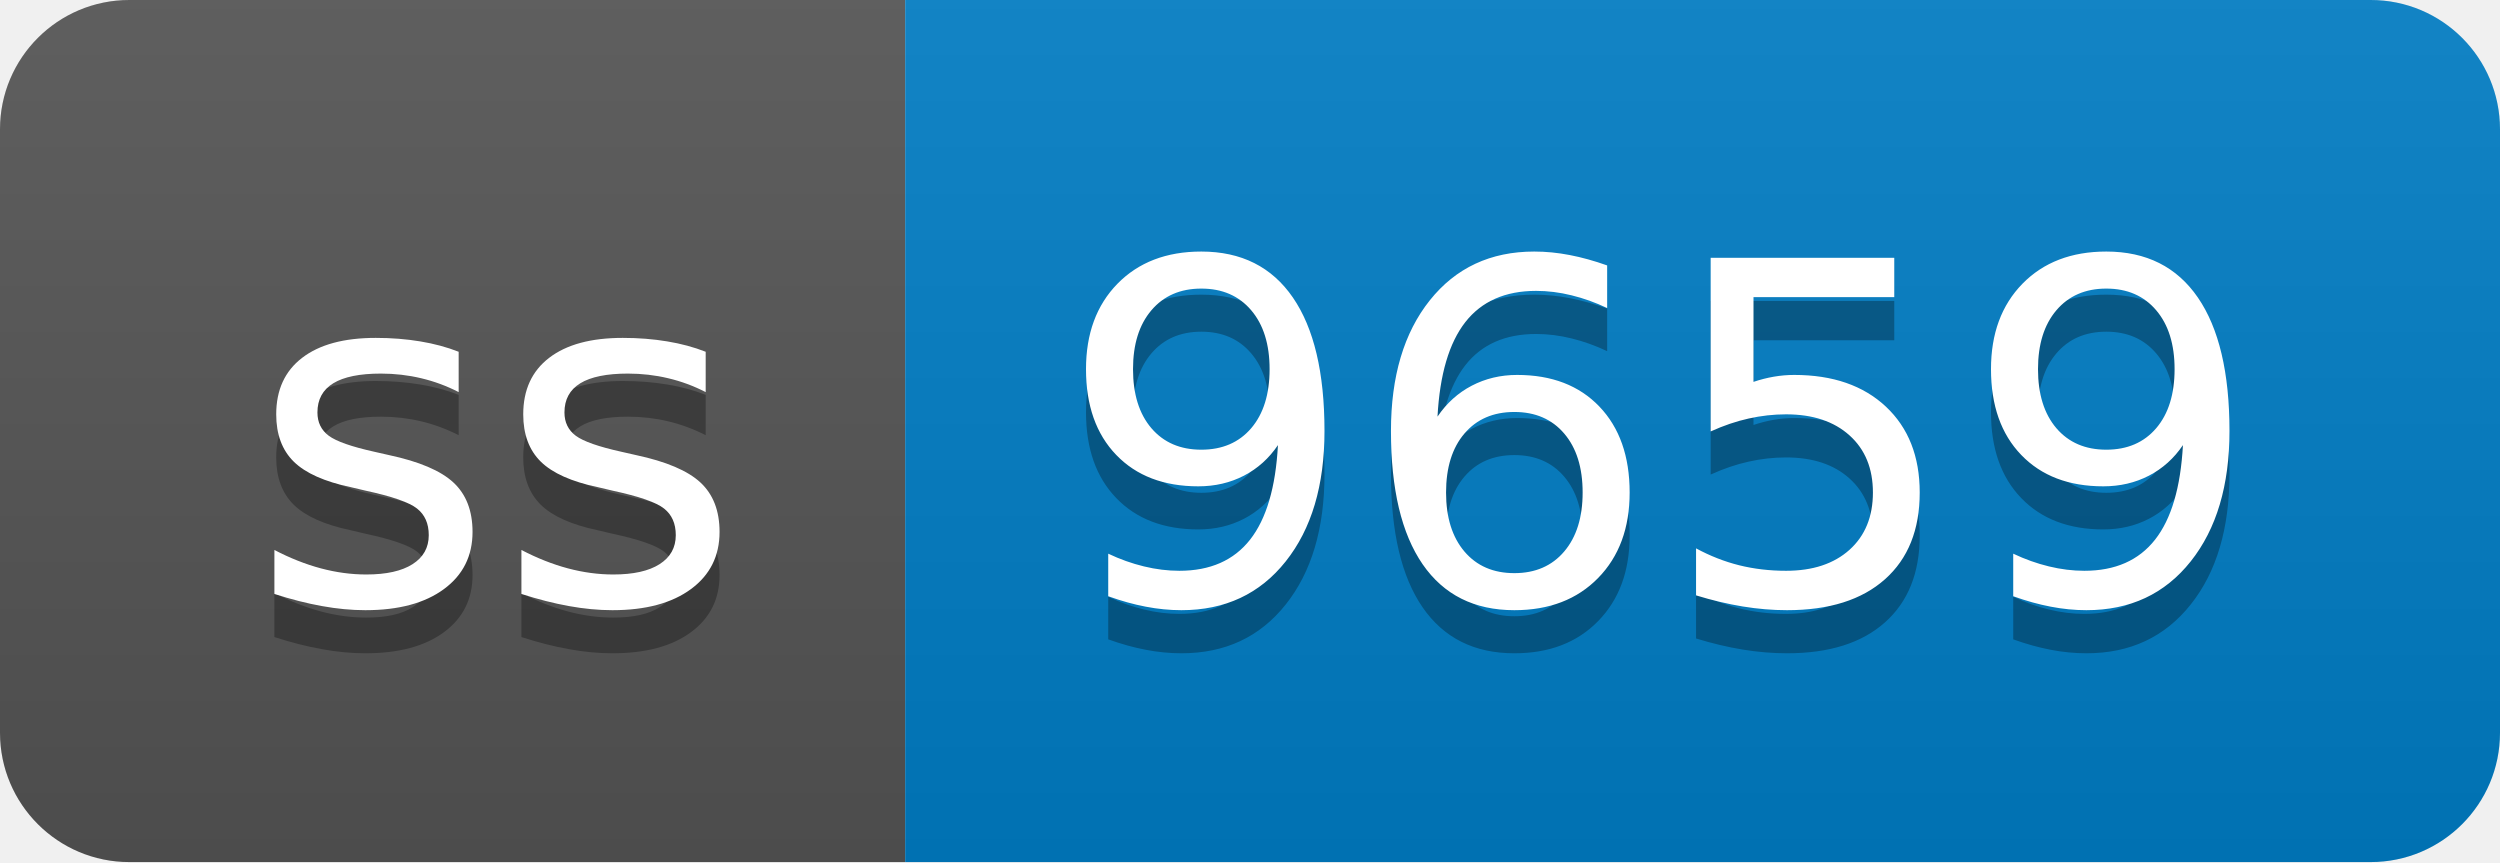
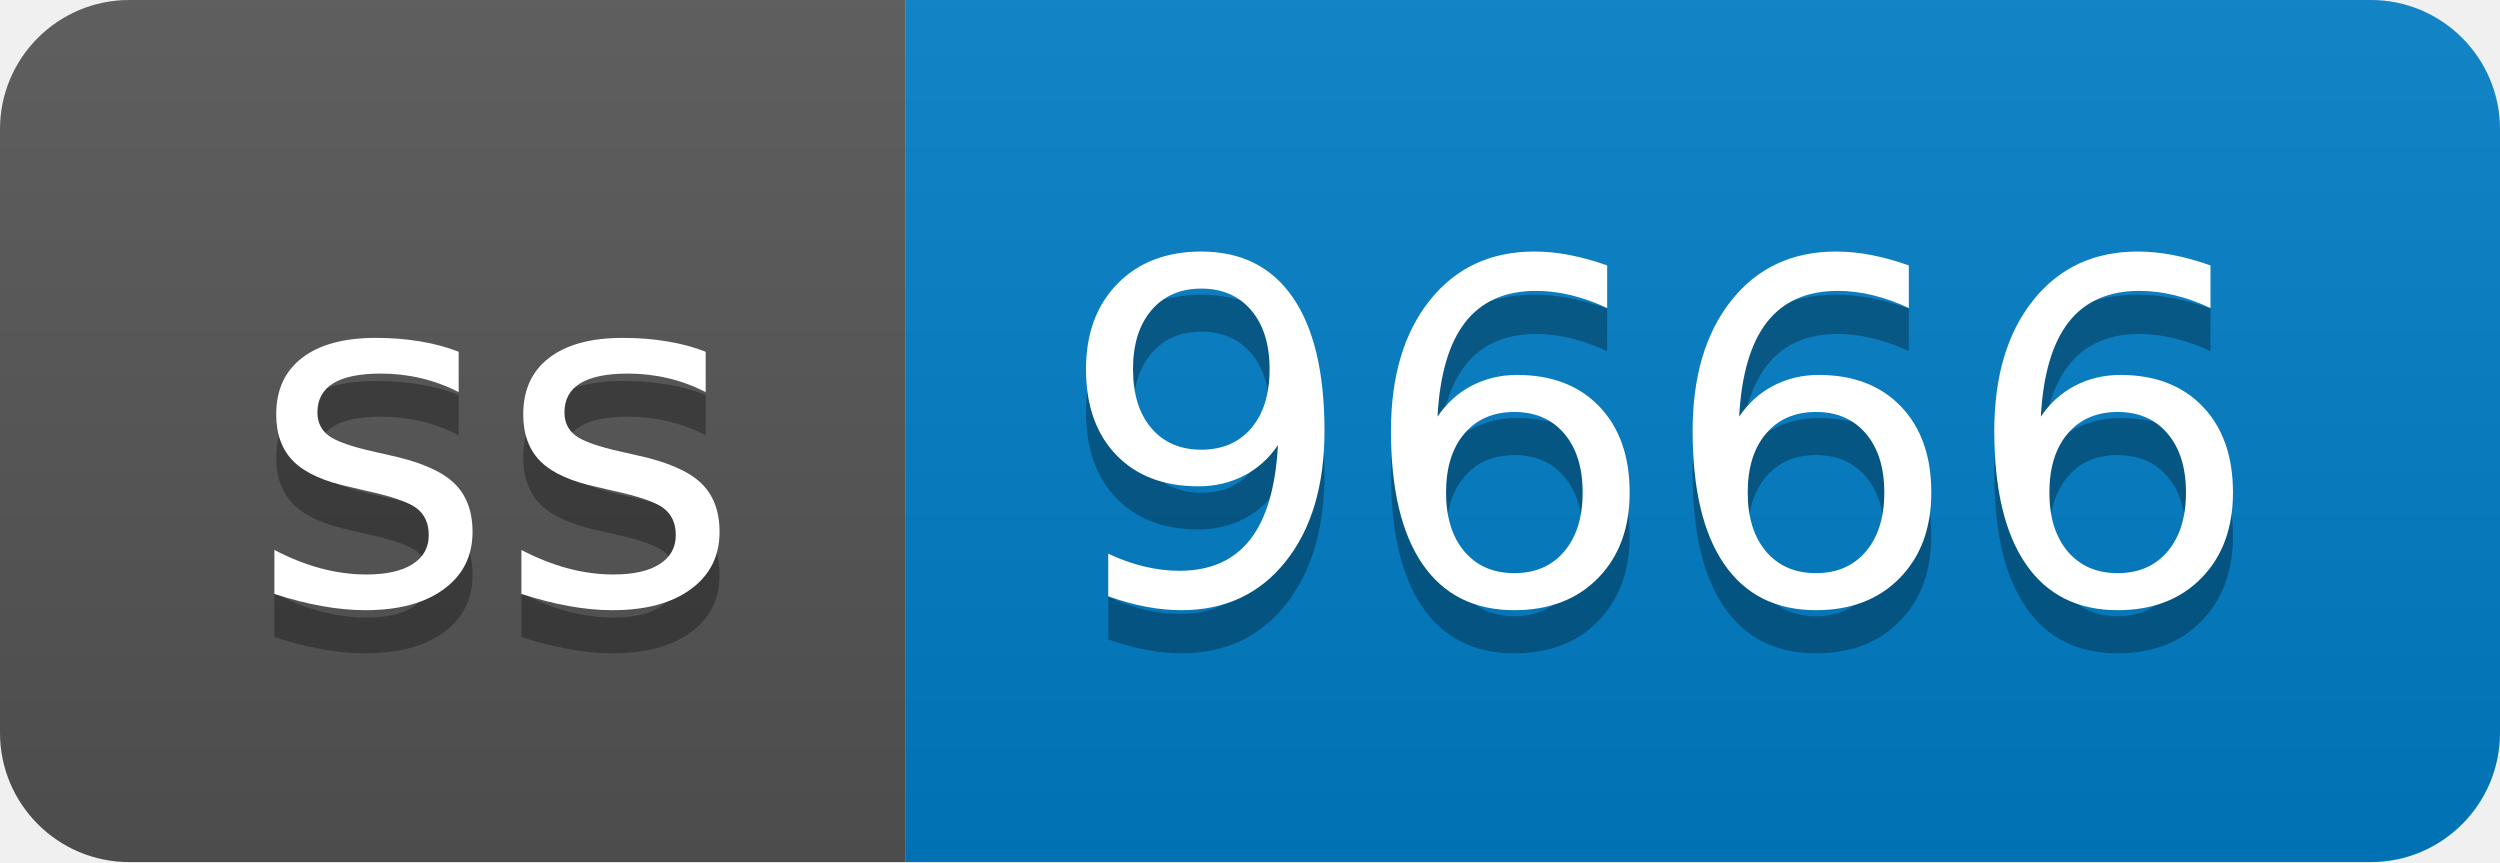
- <svg xmlns="http://www.w3.org/2000/svg" width="58" height="20" role="img" aria-label="ss: 9659">
+ <svg xmlns="http://www.w3.org/2000/svg" width="58" height="20" role="img" aria-label="ss: 9666">
  <linearGradient id="s" x2="0" y2="100%">
    <stop offset="0" stop-color="#bbb" stop-opacity=".1" />
    <stop offset="1" stop-opacity=".1" />
  </linearGradient>
  <clipPath id="r">
    <rect width="58" height="20" rx="3" fill="#fff" />
  </clipPath>
  <g clip-path="url(#r)">
    <rect width="21" height="20" fill="#555" />
    <rect x="21" width="37" height="20" fill="#007ec6" />
    <rect width="58" height="20" fill="url(#s)" />
  </g>
  <g fill="#fff" text-anchor="middle" font-family="Verdana,Geneva,DejaVu Sans,sans-serif" text-rendering="geometricPrecision" font-size="110">
    <text aria-hidden="true" x="115" y="150" fill="#010101" fill-opacity=".3" transform="scale(.1)" textLength="110">ss</text>
    <text x="115" y="140" transform="scale(.1)" fill="#fff" textLength="110">ss</text>
-     <text aria-hidden="true" x="385" y="150" fill="#010101" fill-opacity=".3" transform="scale(.1)" textLength="270">9659</text>
-     <text x="385" y="140" transform="scale(.1)" fill="#fff" textLength="270">9659</text>
+     <text aria-hidden="true" x="385" y="150" fill="#010101" fill-opacity=".3" transform="scale(.1)" textLength="270">9666</text>
+     <text x="385" y="140" transform="scale(.1)" fill="#fff" textLength="270">9666</text>
  </g>
</svg>
